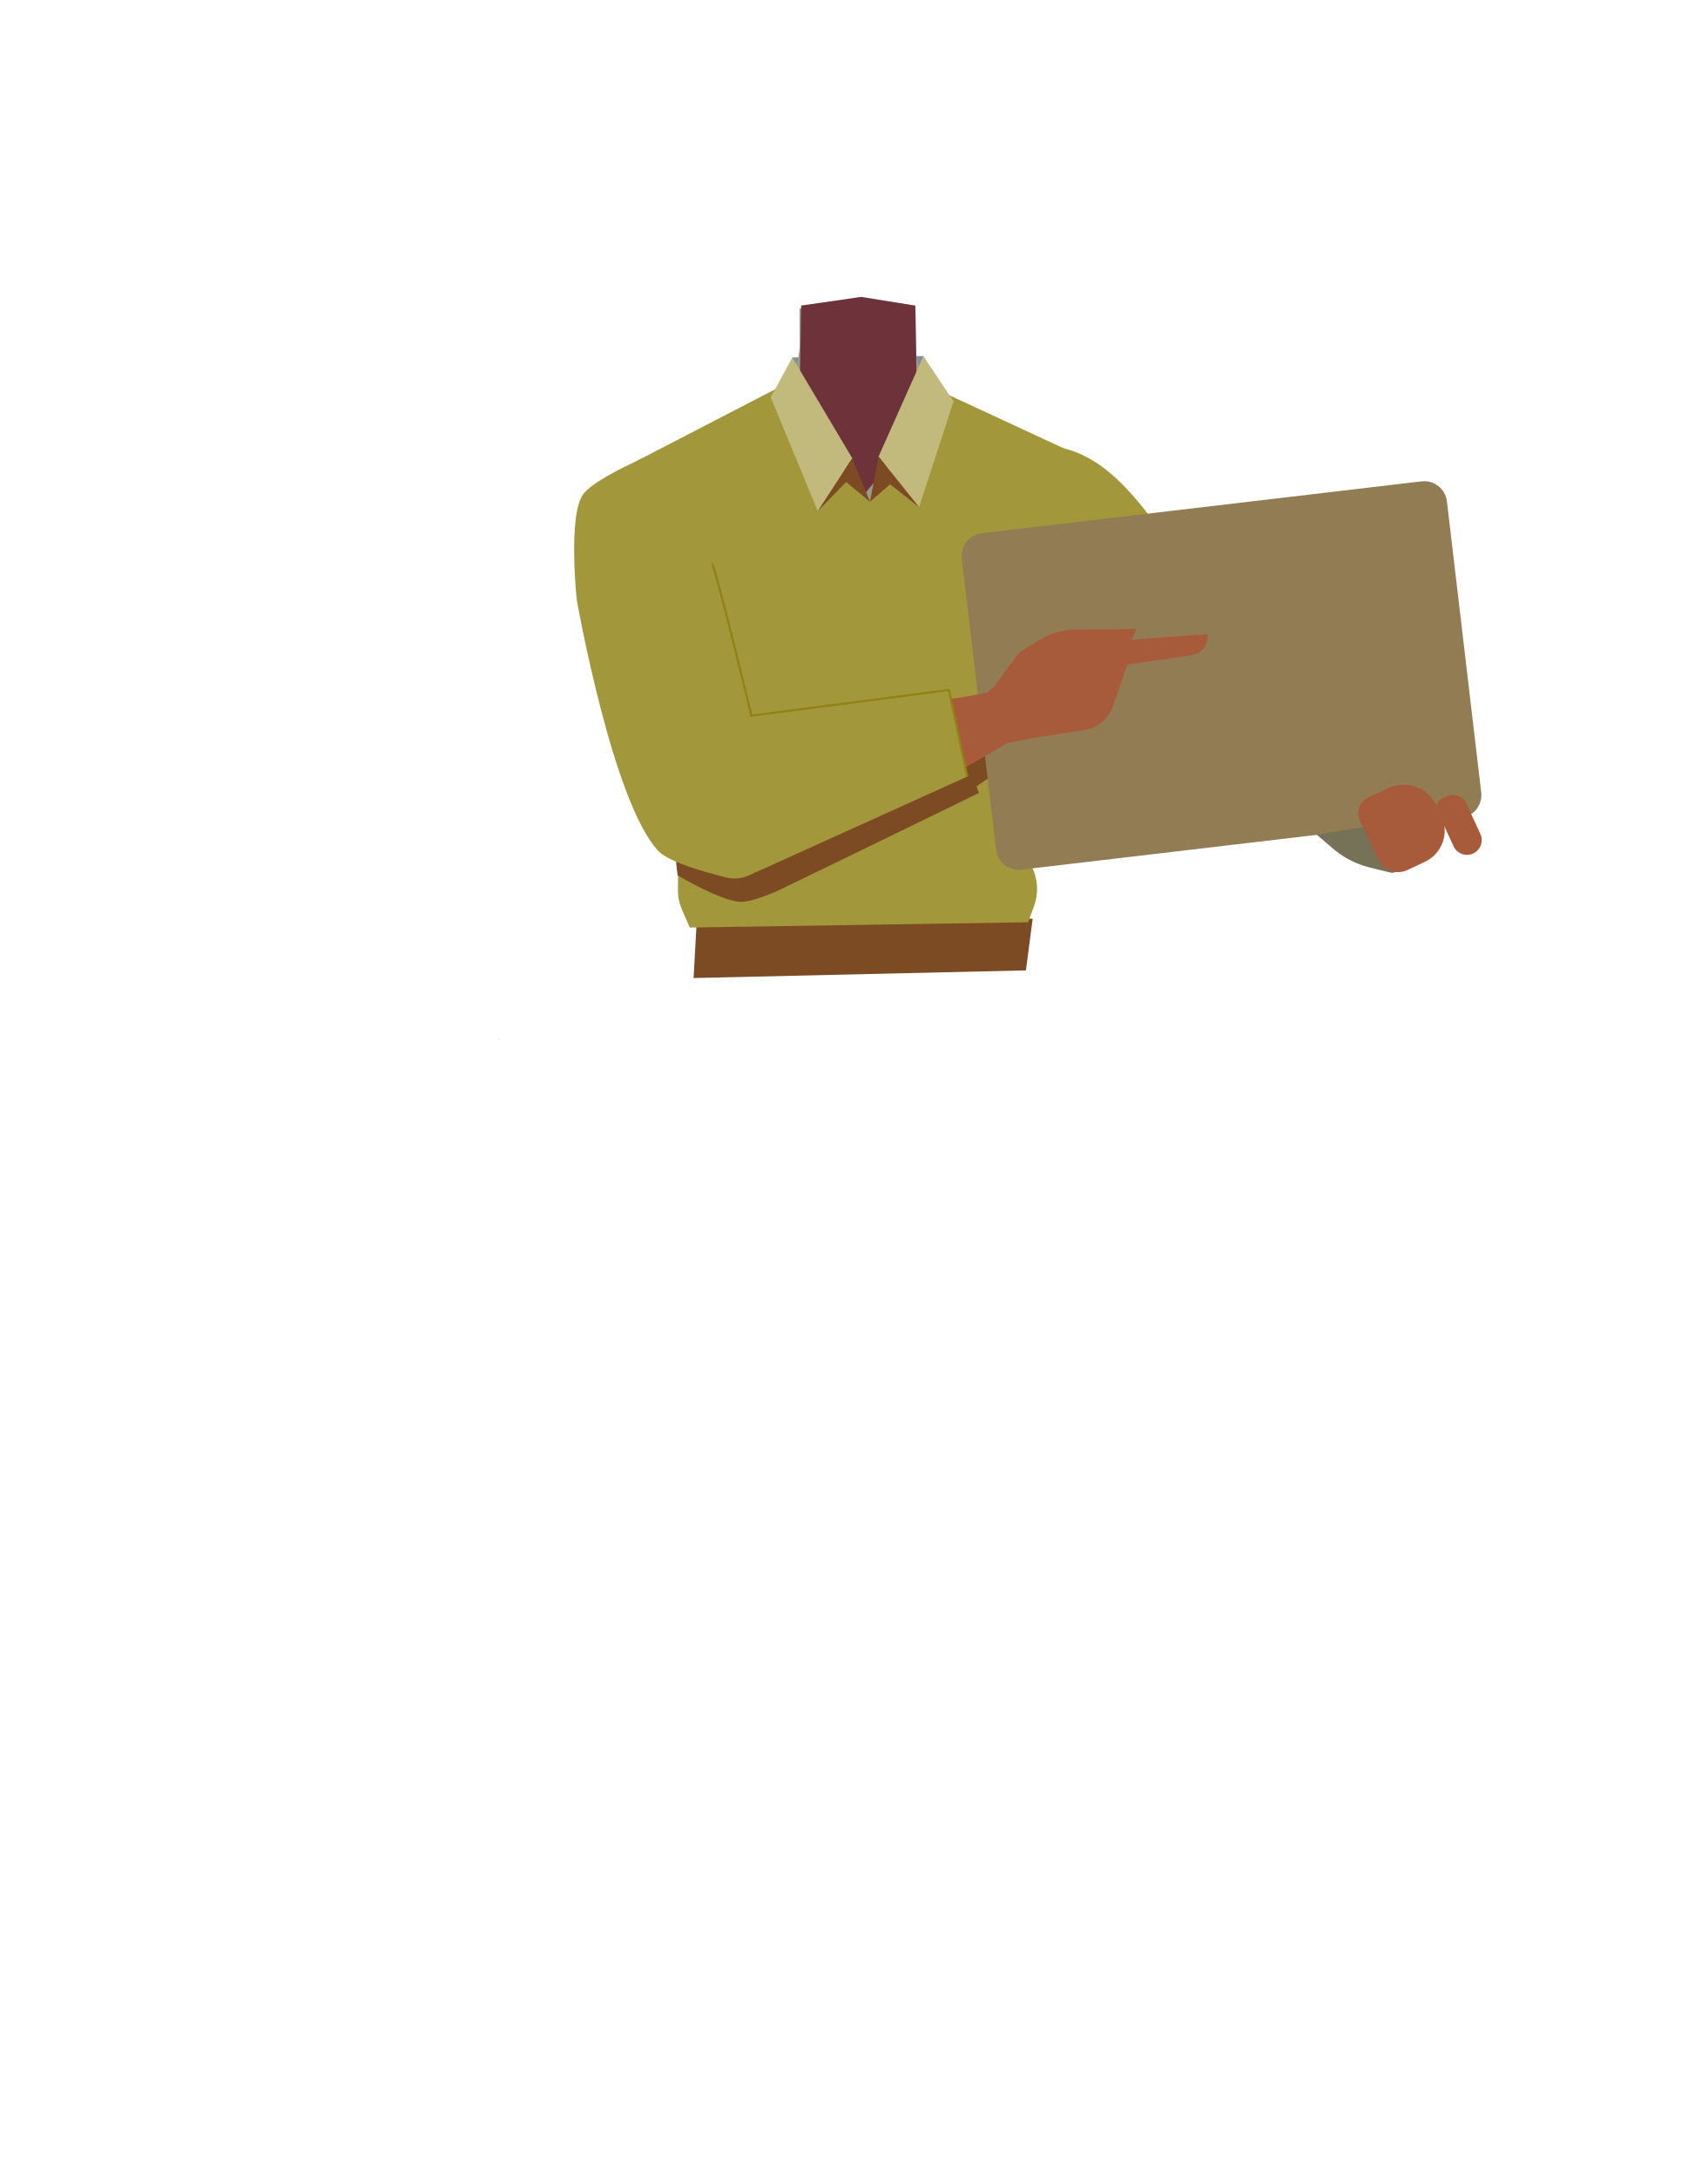
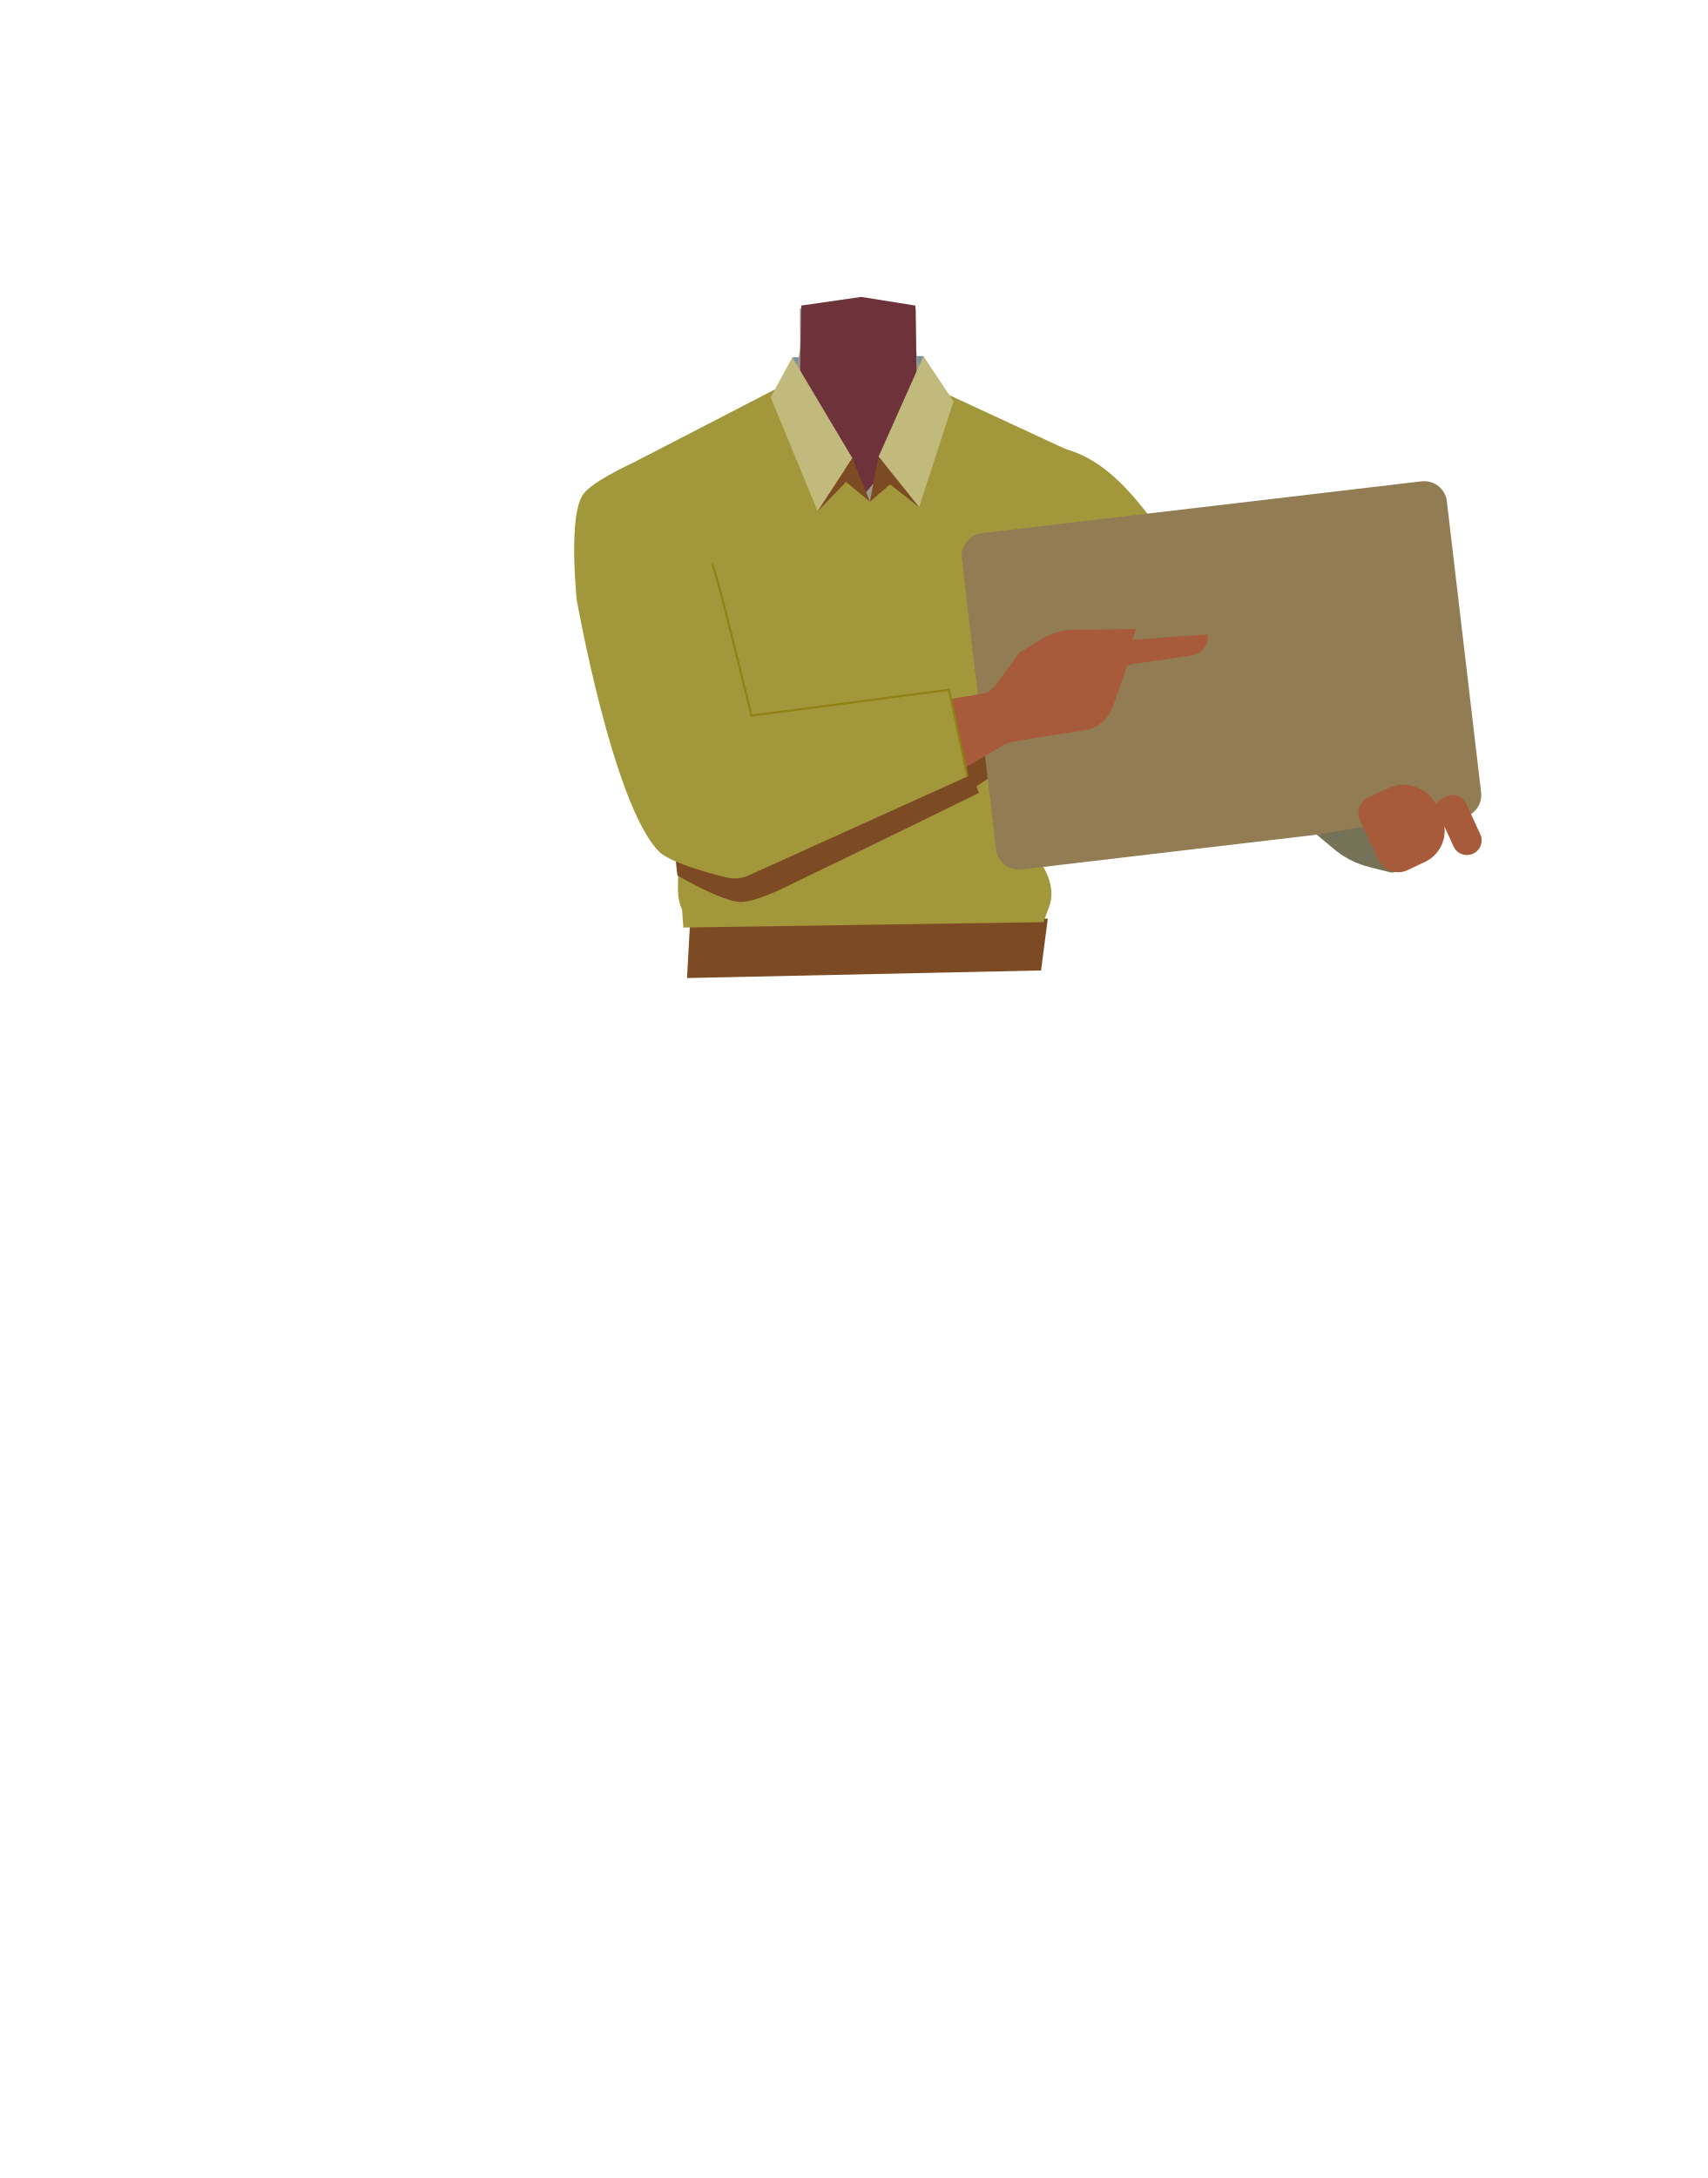
- <svg xmlns="http://www.w3.org/2000/svg" id="Calque_1" data-name="Calque 1" viewBox="0 0 788 1005">
-   <defs>
-     <style>.cls-1{fill:#7a919e;}.cls-2{fill:#9d9b88;}.cls-3{fill:#6d323a;}.cls-4{fill:#a3973b;}.cls-5{fill:#9f9d8a;stroke:#000;stroke-width:3px;}.cls-11,.cls-5{stroke-miterlimit:10;}.cls-6{fill:#7d4b23;}.cls-7{fill:#927c54;}.cls-8{fill:#a85b3b;}.cls-9{fill:#757257;}.cls-10{fill:#c2ba7d;}.cls-11{fill:none;stroke:#918215;}</style>
-   </defs>
-   <polygon class="cls-1" points="364.84 193.85 365.7 164.95 426.18 164.31 425.84 193.85 364.84 193.85" />
-   <polygon points="230.22 479.54 230.32 479.5 230.22 479.45 230.22 479.54" />
-   <polygon points="230.32 479.5 230.42 479.54 230.42 479.45 230.32 479.5" />
-   <polygon points="230.22 479.54 230.32 479.5 230.22 479.45 230.22 479.54" />
-   <polygon points="230.32 479.5 230.42 479.54 230.42 479.45 230.32 479.5" />
-   <path class="cls-2" d="M411.2,321.48c10.75,7,22.27,34.85,34.77,37.73,4.44,1,13.35-5.25,15.8-9.09,8.91-14,4.6-53.23,17.19-64,10.65-9.12,36.25-3.91,36.86-42.3.36-23.34-26.87-34.47-33.53-36.84a29.51,29.51,0,0,1-3.17-1.34l-40.53-20.1a28.48,28.48,0,0,1-15.82-25.14l-.23-18.05-27,2.06L369,142.34l.11,15.73a31.54,31.54,0,0,1-17.53,28.5l-40.15,19.92s-35.41,10.74-35,37.33c.6,38.39,26.2,33.18,36.85,42.3,12.59,10.77,8.28,50,17.19,64,2.45,3.84,11.36,10.11,15.8,9.09,12.51-2.88,23.52-31.57,34.77-37.73C387.63,317.85,404.88,317.36,411.2,321.48Z" />
-   <polygon class="cls-3" points="397.45 137 422.45 141 423.45 199 395.95 231.5 368.76 199 369.76 141 397.45 137" />
-   <path class="cls-4" d="M458,250.55c11.9,25,40.93,38.77,40.93,38.77s53,32.77,70.43,44c8.23,5.28,25.21,16.57,39-3.61h0c11.33-16.63-2.81-30.35-10.19-36.17-15-11.83-47.9-32.65-60.5-46.74-9.38-10.49-23.29-34.09-46.67-39.95,0,0-15.07-3.15-28.21,12l-.52.6A28.69,28.69,0,0,0,458,250.55Z" />
-   <path class="cls-5" d="M325.81,224c17.78,21.22,18.25,53.35,18.25,53.35s7.78,61.78,10.69,82.33c1.38,9.69,4.59,29.83-19.48,33.93h0c-19.84,3.38-26.43-15.18-28.66-24.31-4.52-18.57-9.77-57.14-17.35-74.45-5.64-12.9-19.37-30.58-15-54.28,0,0,1.47-19.8,20.71-25.45l.76-.22a28.69,28.69,0,0,1,30.07,9.1Z" />
-   <polygon class="cls-6" points="320.13 451.3 321.63 423.93 476.63 423.93 473.51 447.77 320.13 451.3" />
-   <path class="cls-4" d="M312.9,410.49l1.63-132.17L294,212.65,359,179l42.81,52.53,36.33-49.16,64.66,30-10.44,101-26.6,72.06,8.18,10.8a23.1,23.1,0,0,1,3.27,22l-2.7,7.33L318.36,428l-3.62-8.34A22.27,22.27,0,0,1,312.9,410.49Z" />
-   <path class="cls-6" d="M458.07,346.9l1.2,10.16-8.56,5.74,1.12,3.08c-26.65,13.08-93,45.26-93.59,45.49-1.59.58-10.8,4.77-16.08,4.77-8.8,0-29.36-12.16-29.36-12.16s-2.15-13.93.16-13.38,123-45.93,125.81-45.23S458.07,346.9,458.07,346.9Z" />
-   <rect class="cls-7" x="451.02" y="233.57" width="225.48" height="156.33" rx="10.58" transform="translate(-32.59 68.08) rotate(-6.72)" />
-   <path class="cls-8" d="M670,361.2h2.47a6.79,6.79,0,0,1,6.79,6.79v15.44a6.79,6.79,0,0,1-6.79,6.79h0a6.79,6.79,0,0,1-6.79-6.79V365.53A4.33,4.33,0,0,1,670,361.2Z" transform="matrix(0.91, -0.42, 0.42, 0.91, -95.91, 321.17)" />
-   <path class="cls-9" d="M607.73,385.14l40.46-6.66-2.09,20.94a3.66,3.66,0,0,1-4.53,3.19L632,400.24A41.56,41.56,0,0,1,615,391.38Z" />
-   <path class="cls-8" d="M638.53,362.12h10.29a16.82,16.82,0,0,1,16.82,16.82v5.26a15.9,15.9,0,0,1-15.9,15.9h-8.88A10.11,10.11,0,0,1,630.74,390V369.9a7.78,7.78,0,0,1,7.78-7.78Z" transform="translate(-100.5 311.38) rotate(-25.13)" />
-   <path class="cls-8" d="M451.83,322.79l13,20.09,11.45-2.25,24.17-3.74a16.64,16.64,0,0,0,13.16-10.95l6.73-19.24,29.79-4.41a8.66,8.66,0,0,0,7.28-8.46l0-1.22-34.92,2.54,1.88-5-17.72.3-10.39.05a31,31,0,0,0-16,4.57l-9.44,5.73c-2,2.17-2.65,3.18-6.43,8.4L459,316.72" />
-   <path class="cls-8" d="M310.73,373.21c-3.84-19.52,17.3-30.13,25.21-33.52s25.41-6.37,34-7.85c22-3.78,59.51-7.3,81-11.3,14.13-2.63,21.51-4.42,25.59,4.16,3.71,7.81-4.14,13.7-8.88,16.53-19.51,11.64-61.65,36.06-84,44.85-9.18,3.61-28.42,9.19-38.27,9.61C317.81,396.87,311.84,378.88,310.73,373.21Z" />
-   <path class="cls-4" d="M320.12,201.58s-43.2,16.32-50.82,26.31c-7.31,9.58-3.1,48.94-3.1,48.94s16.62,94.07,37.83,116c5,5.15,22.43,9.93,31.35,12.1a15.61,15.61,0,0,0,10.17-.95l100.86-45.63-8.46-40-91.14,11.88-18-67.58" />
-   <polygon class="cls-10" points="355.72 183.32 365.7 164.95 393.37 211.45 377.44 235.85 355.72 183.32" />
-   <polygon class="cls-10" points="440.1 185.17 426.18 164.31 405.49 210.69 424.19 234.01 440.1 185.17" />
-   <polygon class="cls-6" points="393.37 211.45 401.54 231.5 390.52 222.41 377.44 235.85 393.37 211.45" />
-   <polygon class="cls-6" points="401.54 231.5 405.49 210.69 424.19 234.01 410.81 223.47 401.54 231.5" />
-   <path class="cls-11" d="M328.59,260.23c1.34,0,18.22,70,18.22,70L438,318.37l8.46,40" />
+ <svg xmlns="http://www.w3.org/2000/svg" version="1.1" id="Calque_1" x="0px" y="0px" viewBox="0 0 788 1005" style="enable-background:new 0 0 788 1005;" xml:space="preserve">
+   <style type="text/css">
+ 	.st0{fill:#7A919E;}
+ 	.st1{fill:#9D9B88;}
+ 	.st2{fill:#6D323A;}
+ 	.st3{fill:#A3973B;}
+ 	.st4{fill:#9F9D8A;stroke:#000000;stroke-width:3;stroke-miterlimit:10;}
+ 	.st5{fill:#7D4B23;}
+ 	.st6{fill:#927C54;}
+ 	.st7{fill:#A85B3B;}
+ 	.st8{fill:#757257;}
+ 	.st9{fill:#C2BA7D;}
+ 	.st10{fill:none;stroke:#918215;stroke-miterlimit:10;}
+ </style>
+   <polygon class="st0" points="364.8,193.9 365.7,164.9 426.2,164.3 425.8,193.9 " />
+   <polygon points="230.2,479.5 230.3,479.5 230.2,479.5 " />
+   <polygon points="230.3,479.5 230.4,479.5 230.4,479.5 " />
+   <polygon points="230.2,479.5 230.3,479.5 230.2,479.5 " />
+   <polygon points="230.3,479.5 230.4,479.5 230.4,479.5 " />
+   <path class="st1" d="M411.2,321.5c10.8,7,22.3,34.9,34.8,37.7c4.4,1,13.4-5.2,15.8-9.1c8.9-14,4.6-53.2,17.2-64  c10.6-9.1,36.2-3.9,36.9-42.3c0.4-23.3-26.9-34.5-33.5-36.8c-1.1-0.4-2.1-0.8-3.2-1.3l-40.5-20.1c-9.6-4.7-15.7-14.5-15.8-25.1  l-0.2-18.1l-27,2.1l-26.5-2.1l0.1,15.7c0.1,12.1-6.7,23.1-17.5,28.5l-40.1,19.9c0,0-35.4,10.7-35,37.3c0.6,38.4,26.2,33.2,36.9,42.3  c12.6,10.8,8.3,50,17.2,64c2.5,3.8,11.4,10.1,15.8,9.1c12.5-2.9,23.5-31.6,34.8-37.7C387.6,317.9,404.9,317.4,411.2,321.5z" />
+   <polygon class="st2" points="397.5,137 422.5,141 423.5,199 396,231.5 368.8,199 369.8,141 " />
+   <path class="st3" d="M458,250.6c11.9,25,40.9,38.8,40.9,38.8s53,32.8,70.4,44c8.2,5.3,25.2,16.6,39-3.6l0,0  c11.3-16.6-2.8-30.4-10.2-36.2c-15-11.8-47.9-32.6-60.5-46.7c-9.4-10.5-23.3-34.1-46.7-39.9c0,0-15.1-3.1-28.2,12l-0.5,0.6  C454.8,228,453.1,240.3,458,250.6z" />
+   <path class="st4" d="M325.8,224c17.8,21.2,18.2,53.4,18.2,53.4s7.8,61.8,10.7,82.3c1.4,9.7,4.6,29.8-19.5,33.9l0,0  c-19.8,3.4-26.4-15.2-28.7-24.3c-4.5-18.6-9.8-57.1-17.4-74.5c-5.6-12.9-19.4-30.6-15-54.3c0,0,1.5-19.8,20.7-25.4l0.8-0.2  C306.7,211.7,318.5,215.3,325.8,224L325.8,224z" />
+   <polygon class="st5" points="317.1,451.3 318.6,423.9 483.6,423.9 480.5,447.8 " />
+   <path class="st3" d="M312.9,410.5l1.6-132.2L294,212.6l65-33.6l42.8,52.5l36.3-49.2l64.7,30l-10.4,101l-26.6,72.1l13.2,10.8  c4.8,6.3,8,14.6,5.3,22l-2.7,7.3L315.4,428l-0.6-8.3C313.5,416.8,312.9,413.6,312.9,410.5z" />
+   <path class="st5" d="M458.1,346.9l1.2,10.2l-8.6,5.7l1.1,3.1c-26.6,13.1-93,45.3-93.6,45.5c-1.6,0.6-10.8,4.8-16.1,4.8  c-8.8,0-29.4-12.2-29.4-12.2s-2.1-13.9,0.2-13.4s123-45.9,125.8-45.2S458.1,346.9,458.1,346.9z" />
+   <path class="st6" d="M453.2,246l202.9-23.9c5.8-0.7,11.1,3.5,11.7,9.3l15.8,134.2c0.7,5.8-3.5,11.1-9.3,11.7l-202.9,23.9  c-5.8,0.7-11.1-3.5-11.7-9.3l-15.8-134.2C443.2,252,447.4,246.7,453.2,246z" />
+   <path class="st7" d="M665.5,368.5l2.2-1c3.4-1.6,7.5-0.1,9,3.3l6.5,14.1c1.6,3.4,0.1,7.5-3.3,9l0,0c-3.4,1.6-7.5,0.1-9-3.3  l-7.5-16.3C662.4,372,663.3,369.5,665.5,368.5z" />
+   <path class="st8" d="M607.7,385.1l40.5-6.7l-2.1,20.9c-0.2,2-2,3.5-4,3.3c-0.2,0-0.4,0-0.5-0.1l-9.6-2.4c-6.3-1.6-12.1-4.6-17-8.9  L607.7,385.1z" />
+   <path class="st7" d="M631.4,368.1l9.3-4.4c8.4-3.9,18.4-0.3,22.4,8.1c0,0,0,0,0,0l2.2,4.8c3.7,8,0.3,17.4-7.6,21.1l0,0l-8,3.8  c-5.1,2.4-11.1,0.2-13.5-4.8l0,0l-8.5-18.2C625.8,374.5,627.5,369.9,631.4,368.1L631.4,368.1L631.4,368.1z" />
+   <path class="st7" d="M451.8,322.8l13,20.1l11.5-2.2l24.2-3.7c6.1-0.9,11.1-5.2,13.2-11l6.7-19.2l29.8-4.4c4.2-0.7,7.2-4.2,7.3-8.5  v-1.2l-34.9,2.5l1.9-5l-17.7,0.3l-10.4,0c-5.7,0-11.2,1.6-16,4.6l-9.4,5.7c-2,2.2-2.6,3.2-6.4,8.4l-5.4,7.5" />
+   <path class="st7" d="M310.7,373.2c-3.8-19.5,17.3-30.1,25.2-33.5s25.4-6.4,34-7.9c22-3.8,59.5-7.3,81-11.3  c14.1-2.6,21.5-4.4,25.6,4.2c3.7,7.8-4.1,13.7-8.9,16.5c-19.5,11.6-61.6,36.1-84,44.9c-9.2,3.6-28.4,9.2-38.3,9.6  C317.8,396.9,311.8,378.9,310.7,373.2z" />
+   <path class="st3" d="M320.1,201.6c0,0-43.2,16.3-50.8,26.3c-7.3,9.6-3.1,48.9-3.1,48.9s16.6,94.1,37.8,116c5,5.1,22.4,9.9,31.4,12.1  c3.4,0.8,7,0.5,10.2-1l100.9-45.6l-8.5-40l-91.1,11.9l-18-67.6" />
+   <polygon class="st9" points="355.7,183.3 365.7,164.9 393.4,211.4 377.4,235.9 " />
+   <polygon class="st9" points="440.1,185.2 426.2,164.3 405.5,210.7 424.2,234 " />
+   <polygon class="st5" points="393.4,211.4 401.5,231.5 390.5,222.4 377.4,235.9 " />
+   <polygon class="st5" points="401.5,231.5 405.5,210.7 424.2,234 410.8,223.5 " />
+   <path class="st10" d="M328.6,260.2c1.3,0,18.2,70,18.2,70l91.2-11.9l8.5,40" />
</svg>
